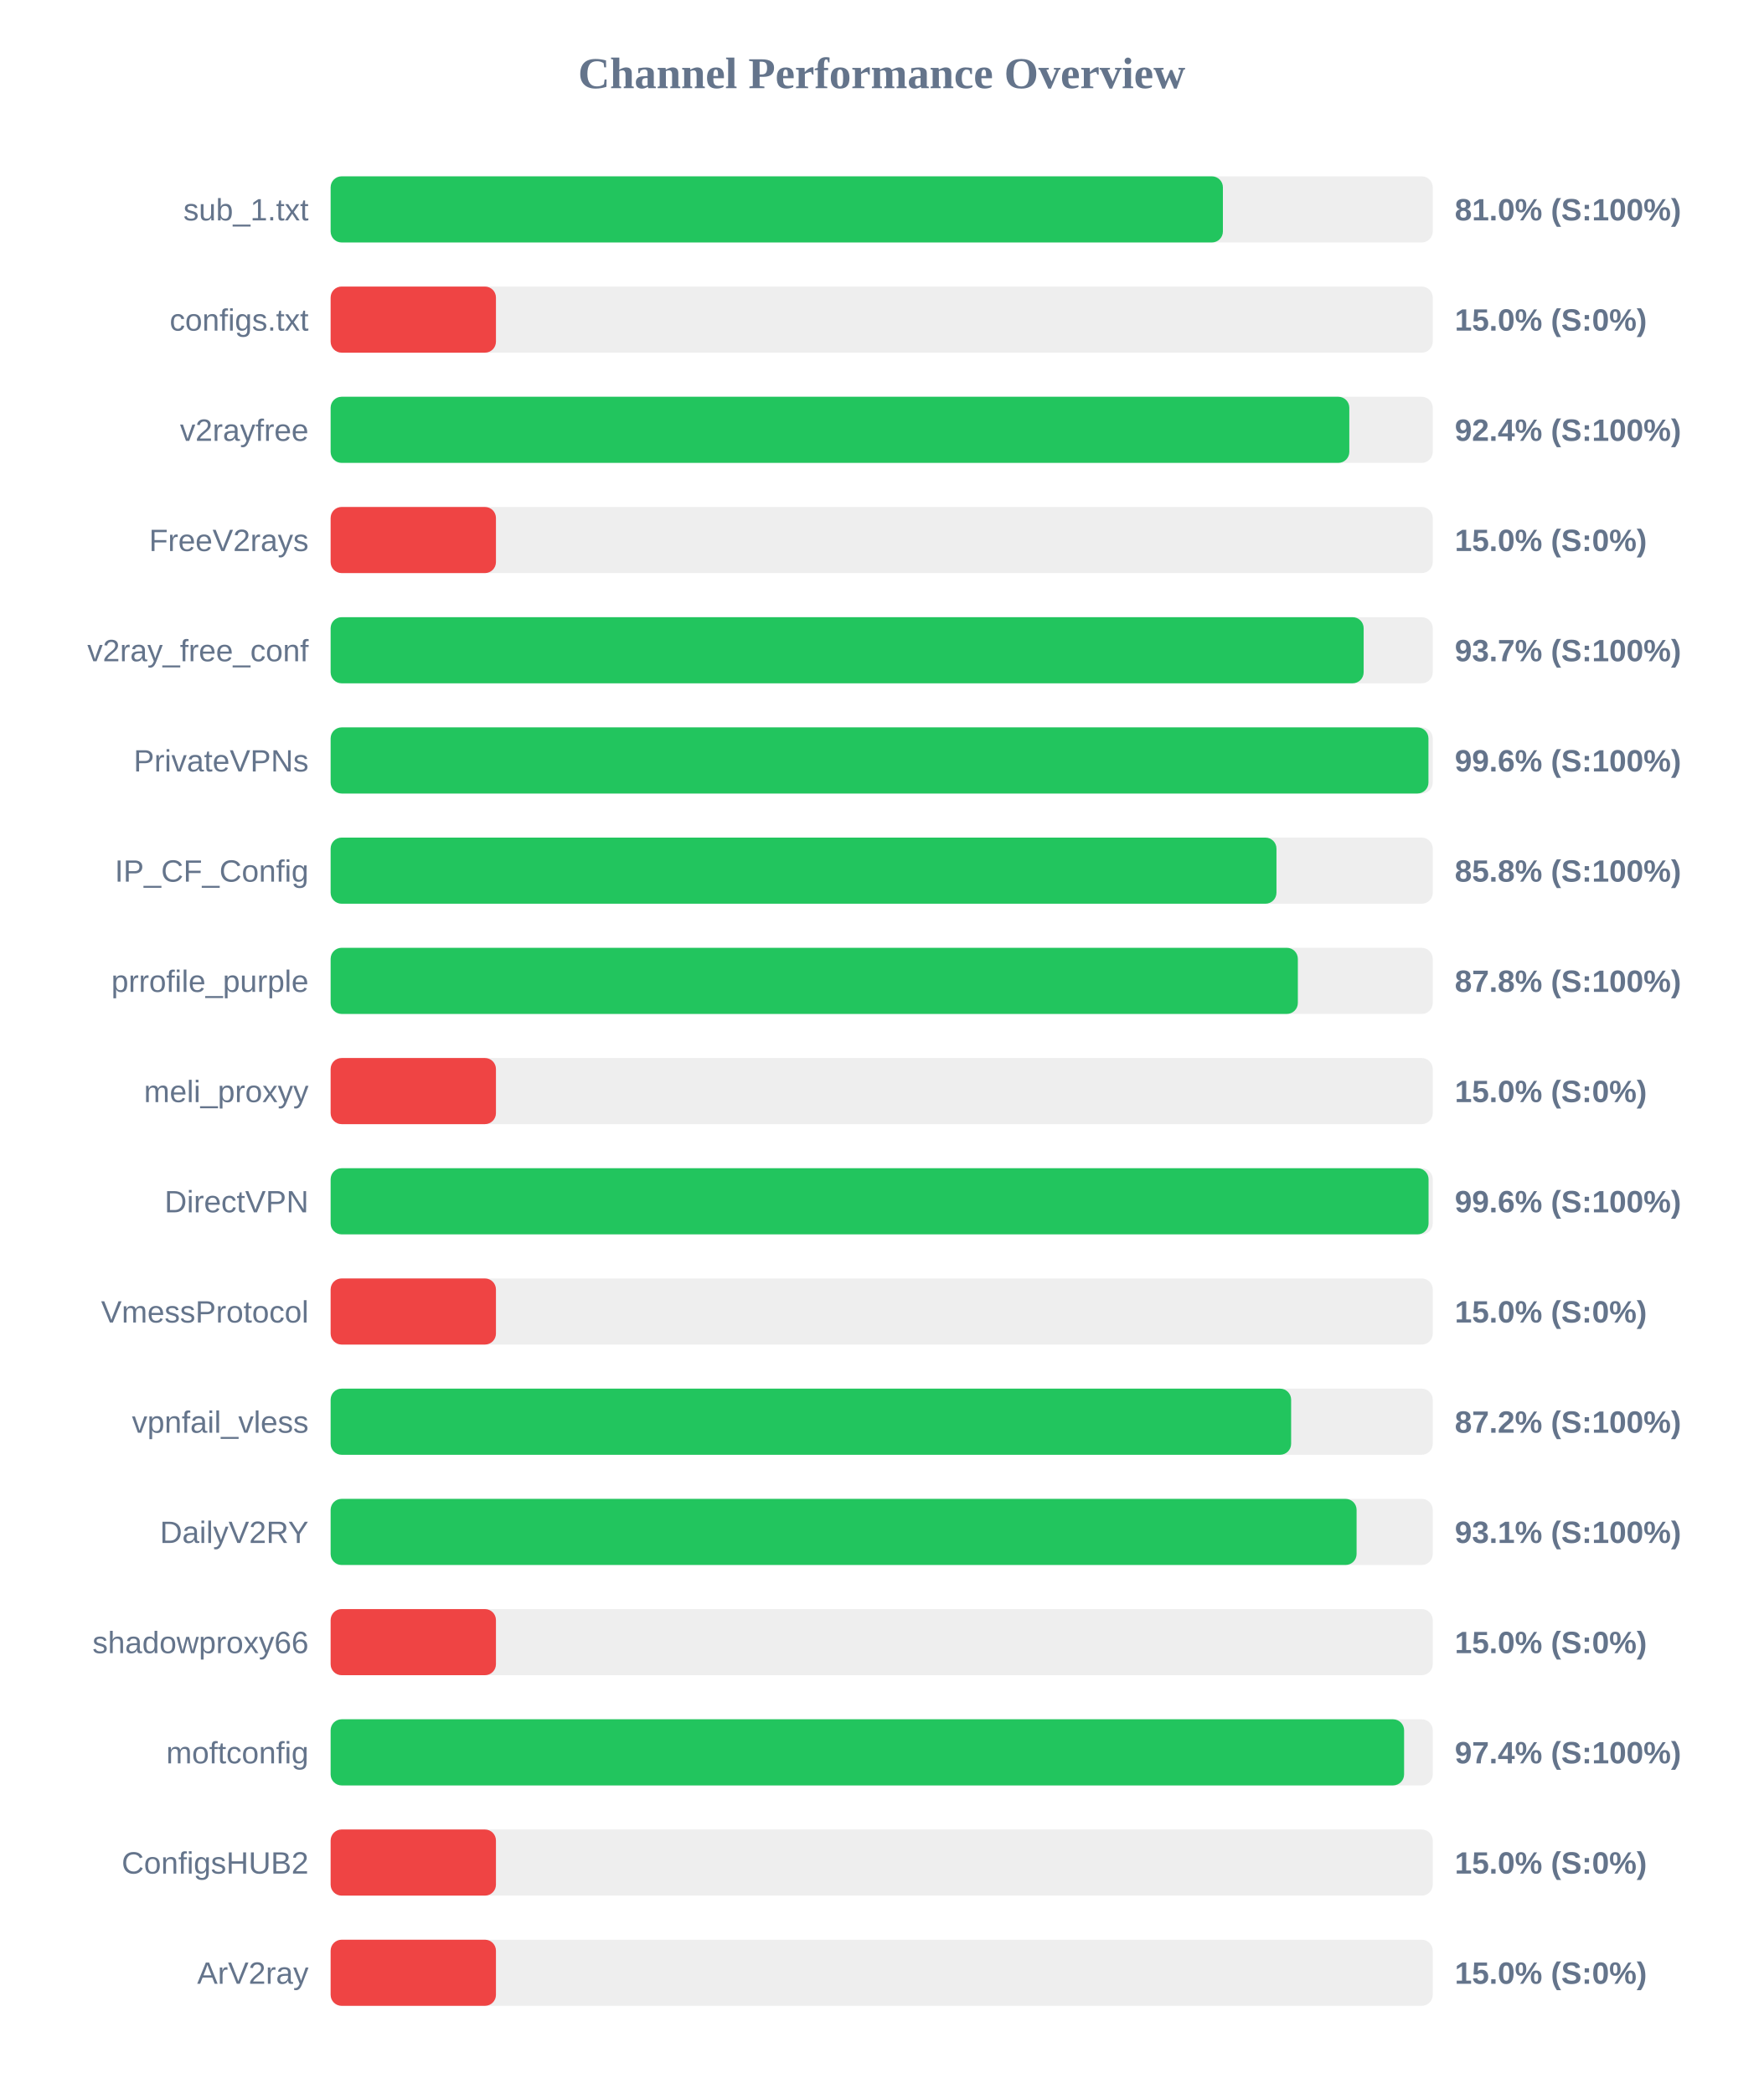
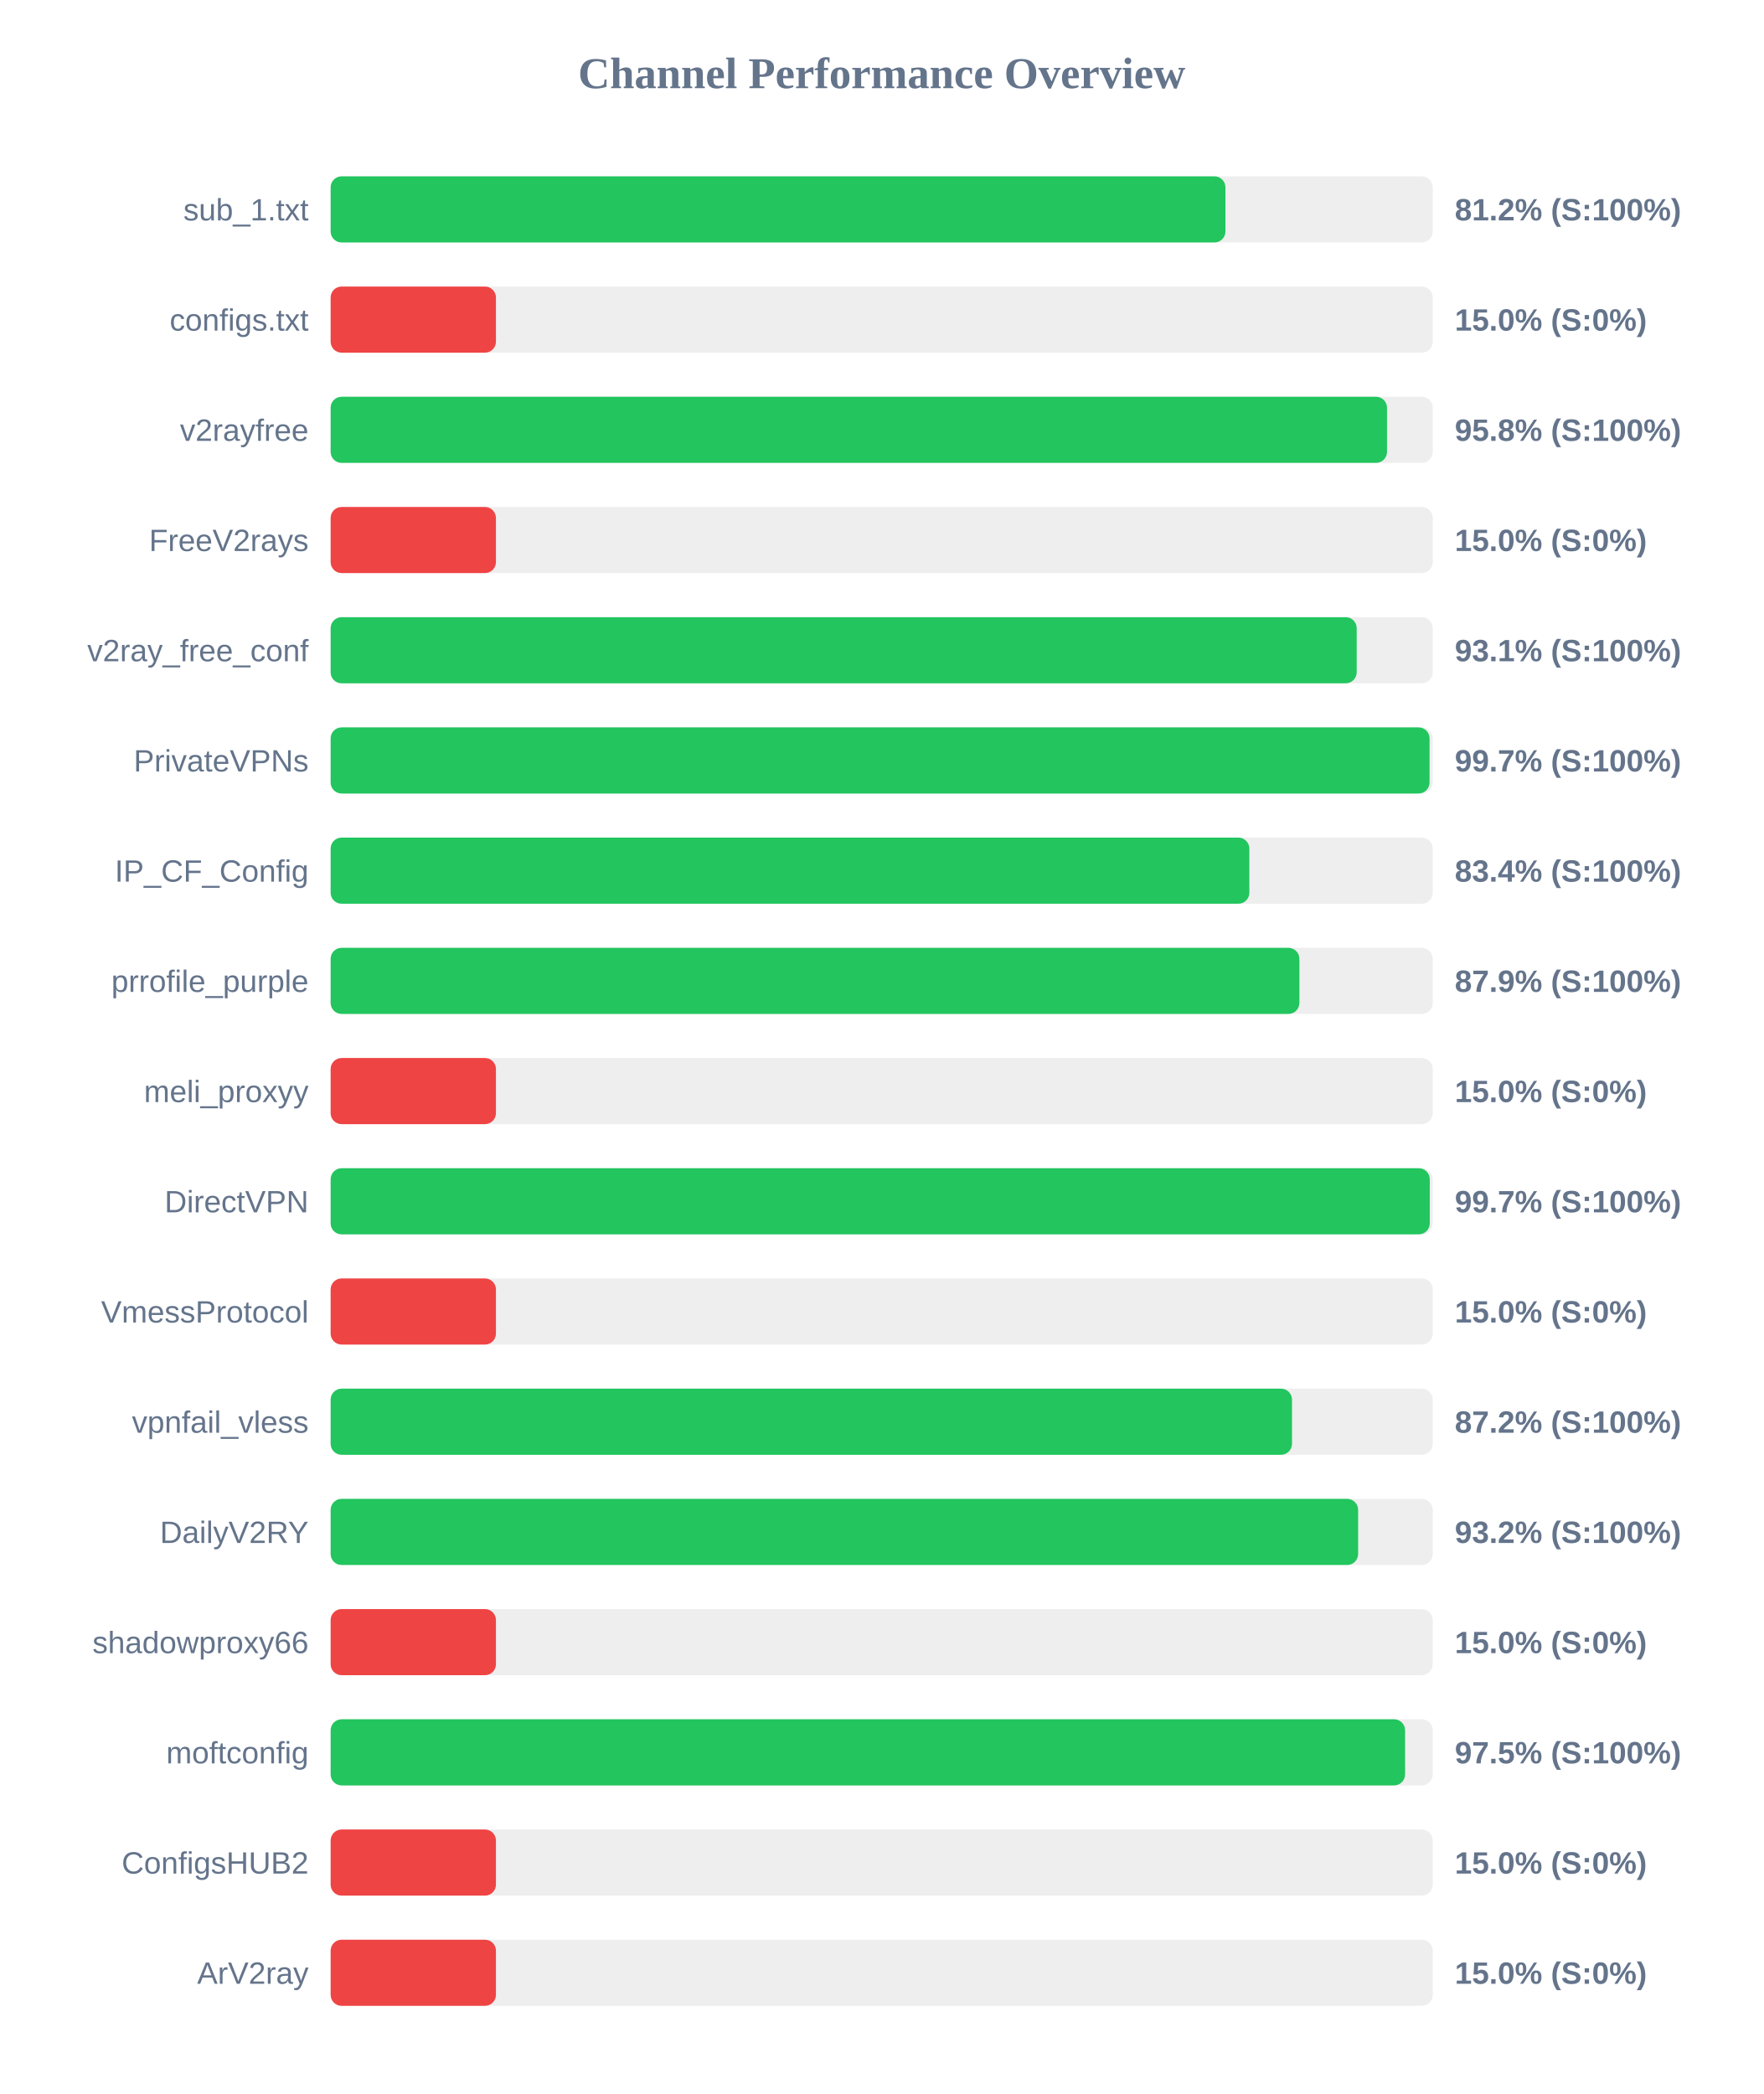
<svg xmlns="http://www.w3.org/2000/svg" width="800" height="950" version="1.1">
  <style>
        .row { font: 14px Arial; fill: #64748b; }
        .score { font: bold 14px Arial; fill: #64748b; }
    </style>
  <text x="400" y="40" text-anchor="middle" font-size="20px" font-weight="bold" fill="#64748b">Channel Performance Overview</text>
  <rect x="150" y="80" width="500" height="30" fill="#eee" rx="5" />
-   <rect x="150" y="80" width="404.8" height="30" fill="#22c55e" rx="5" />
+   <rect x="150" y="80" width="405.95" height="30" fill="#22c55e" rx="5" />
  <text x="140" y="100" text-anchor="end" class="row">sub_1.txt</text>
-   <text x="660" y="100" text-anchor="start" class="score">81.0% (S:100%)</text>
+   <text x="660" y="100" text-anchor="start" class="score">81.2% (S:100%)</text>
  <rect x="150" y="130" width="500" height="30" fill="#eee" rx="5" />
  <rect x="150" y="130" width="75.0" height="30" fill="#ef4444" rx="5" />
  <text x="140" y="150" text-anchor="end" class="row">configs.txt</text>
  <text x="660" y="150" text-anchor="start" class="score">15.0% (S:0%)</text>
  <rect x="150" y="180" width="500" height="30" fill="#eee" rx="5" />
-   <rect x="150" y="180" width="462.15" height="30" fill="#22c55e" rx="5" />
+   <rect x="150" y="180" width="479.25" height="30" fill="#22c55e" rx="5" />
  <text x="140" y="200" text-anchor="end" class="row">v2rayfree</text>
-   <text x="660" y="200" text-anchor="start" class="score">92.4% (S:100%)</text>
+   <text x="660" y="200" text-anchor="start" class="score">95.8% (S:100%)</text>
  <rect x="150" y="230" width="500" height="30" fill="#eee" rx="5" />
  <rect x="150" y="230" width="75.0" height="30" fill="#ef4444" rx="5" />
  <text x="140" y="250" text-anchor="end" class="row">FreeV2rays</text>
  <text x="660" y="250" text-anchor="start" class="score">15.0% (S:0%)</text>
  <rect x="150" y="280" width="500" height="30" fill="#eee" rx="5" />
-   <rect x="150" y="280" width="468.65" height="30" fill="#22c55e" rx="5" />
+   <rect x="150" y="280" width="465.5" height="30" fill="#22c55e" rx="5" />
  <text x="140" y="300" text-anchor="end" class="row">v2ray_free_conf</text>
-   <text x="660" y="300" text-anchor="start" class="score">93.7% (S:100%)</text>
+   <text x="660" y="300" text-anchor="start" class="score">93.1% (S:100%)</text>
  <rect x="150" y="330" width="500" height="30" fill="#eee" rx="5" />
-   <rect x="150" y="330" width="498.05" height="30" fill="#22c55e" rx="5" />
+   <rect x="150" y="330" width="498.55" height="30" fill="#22c55e" rx="5" />
  <text x="140" y="350" text-anchor="end" class="row">PrivateVPNs</text>
-   <text x="660" y="350" text-anchor="start" class="score">99.6% (S:100%)</text>
+   <text x="660" y="350" text-anchor="start" class="score">99.7% (S:100%)</text>
  <rect x="150" y="380" width="500" height="30" fill="#eee" rx="5" />
-   <rect x="150" y="380" width="429.1" height="30" fill="#22c55e" rx="5" />
+   <rect x="150" y="380" width="416.8" height="30" fill="#22c55e" rx="5" />
  <text x="140" y="400" text-anchor="end" class="row">IP_CF_Config</text>
-   <text x="660" y="400" text-anchor="start" class="score">85.8% (S:100%)</text>
+   <text x="660" y="400" text-anchor="start" class="score">83.4% (S:100%)</text>
  <rect x="150" y="430" width="500" height="30" fill="#eee" rx="5" />
-   <rect x="150" y="430" width="438.8" height="30" fill="#22c55e" rx="5" />
+   <rect x="150" y="430" width="439.5" height="30" fill="#22c55e" rx="5" />
  <text x="140" y="450" text-anchor="end" class="row">prrofile_purple</text>
-   <text x="660" y="450" text-anchor="start" class="score">87.8% (S:100%)</text>
+   <text x="660" y="450" text-anchor="start" class="score">87.9% (S:100%)</text>
  <rect x="150" y="480" width="500" height="30" fill="#eee" rx="5" />
  <rect x="150" y="480" width="75.0" height="30" fill="#ef4444" rx="5" />
  <text x="140" y="500" text-anchor="end" class="row">meli_proxyy</text>
  <text x="660" y="500" text-anchor="start" class="score">15.0% (S:0%)</text>
  <rect x="150" y="530" width="500" height="30" fill="#eee" rx="5" />
-   <rect x="150" y="530" width="498.1" height="30" fill="#22c55e" rx="5" />
+   <rect x="150" y="530" width="498.65" height="30" fill="#22c55e" rx="5" />
  <text x="140" y="550" text-anchor="end" class="row">DirectVPN</text>
-   <text x="660" y="550" text-anchor="start" class="score">99.6% (S:100%)</text>
+   <text x="660" y="550" text-anchor="start" class="score">99.7% (S:100%)</text>
  <rect x="150" y="580" width="500" height="30" fill="#eee" rx="5" />
  <rect x="150" y="580" width="75.0" height="30" fill="#ef4444" rx="5" />
  <text x="140" y="600" text-anchor="end" class="row">VmessProtocol</text>
  <text x="660" y="600" text-anchor="start" class="score">15.0% (S:0%)</text>
  <rect x="150" y="630" width="500" height="30" fill="#eee" rx="5" />
-   <rect x="150" y="630" width="435.75" height="30" fill="#22c55e" rx="5" />
+   <rect x="150" y="630" width="436.15" height="30" fill="#22c55e" rx="5" />
  <text x="140" y="650" text-anchor="end" class="row">vpnfail_vless</text>
  <text x="660" y="650" text-anchor="start" class="score">87.2% (S:100%)</text>
  <rect x="150" y="680" width="500" height="30" fill="#eee" rx="5" />
-   <rect x="150" y="680" width="465.45" height="30" fill="#22c55e" rx="5" />
+   <rect x="150" y="680" width="466.15" height="30" fill="#22c55e" rx="5" />
  <text x="140" y="700" text-anchor="end" class="row">DailyV2RY</text>
-   <text x="660" y="700" text-anchor="start" class="score">93.1% (S:100%)</text>
+   <text x="660" y="700" text-anchor="start" class="score">93.2% (S:100%)</text>
  <rect x="150" y="730" width="500" height="30" fill="#eee" rx="5" />
  <rect x="150" y="730" width="75.0" height="30" fill="#ef4444" rx="5" />
  <text x="140" y="750" text-anchor="end" class="row">shadowproxy66</text>
  <text x="660" y="750" text-anchor="start" class="score">15.0% (S:0%)</text>
  <rect x="150" y="780" width="500" height="30" fill="#eee" rx="5" />
-   <rect x="150" y="780" width="487.0" height="30" fill="#22c55e" rx="5" />
+   <rect x="150" y="780" width="487.45" height="30" fill="#22c55e" rx="5" />
  <text x="140" y="800" text-anchor="end" class="row">moftconfig</text>
-   <text x="660" y="800" text-anchor="start" class="score">97.4% (S:100%)</text>
+   <text x="660" y="800" text-anchor="start" class="score">97.5% (S:100%)</text>
  <rect x="150" y="830" width="500" height="30" fill="#eee" rx="5" />
  <rect x="150" y="830" width="75.0" height="30" fill="#ef4444" rx="5" />
  <text x="140" y="850" text-anchor="end" class="row">ConfigsHUB2</text>
  <text x="660" y="850" text-anchor="start" class="score">15.0% (S:0%)</text>
  <rect x="150" y="880" width="500" height="30" fill="#eee" rx="5" />
  <rect x="150" y="880" width="75.0" height="30" fill="#ef4444" rx="5" />
  <text x="140" y="900" text-anchor="end" class="row">ArV2ray</text>
  <text x="660" y="900" text-anchor="start" class="score">15.0% (S:0%)</text>
</svg>
